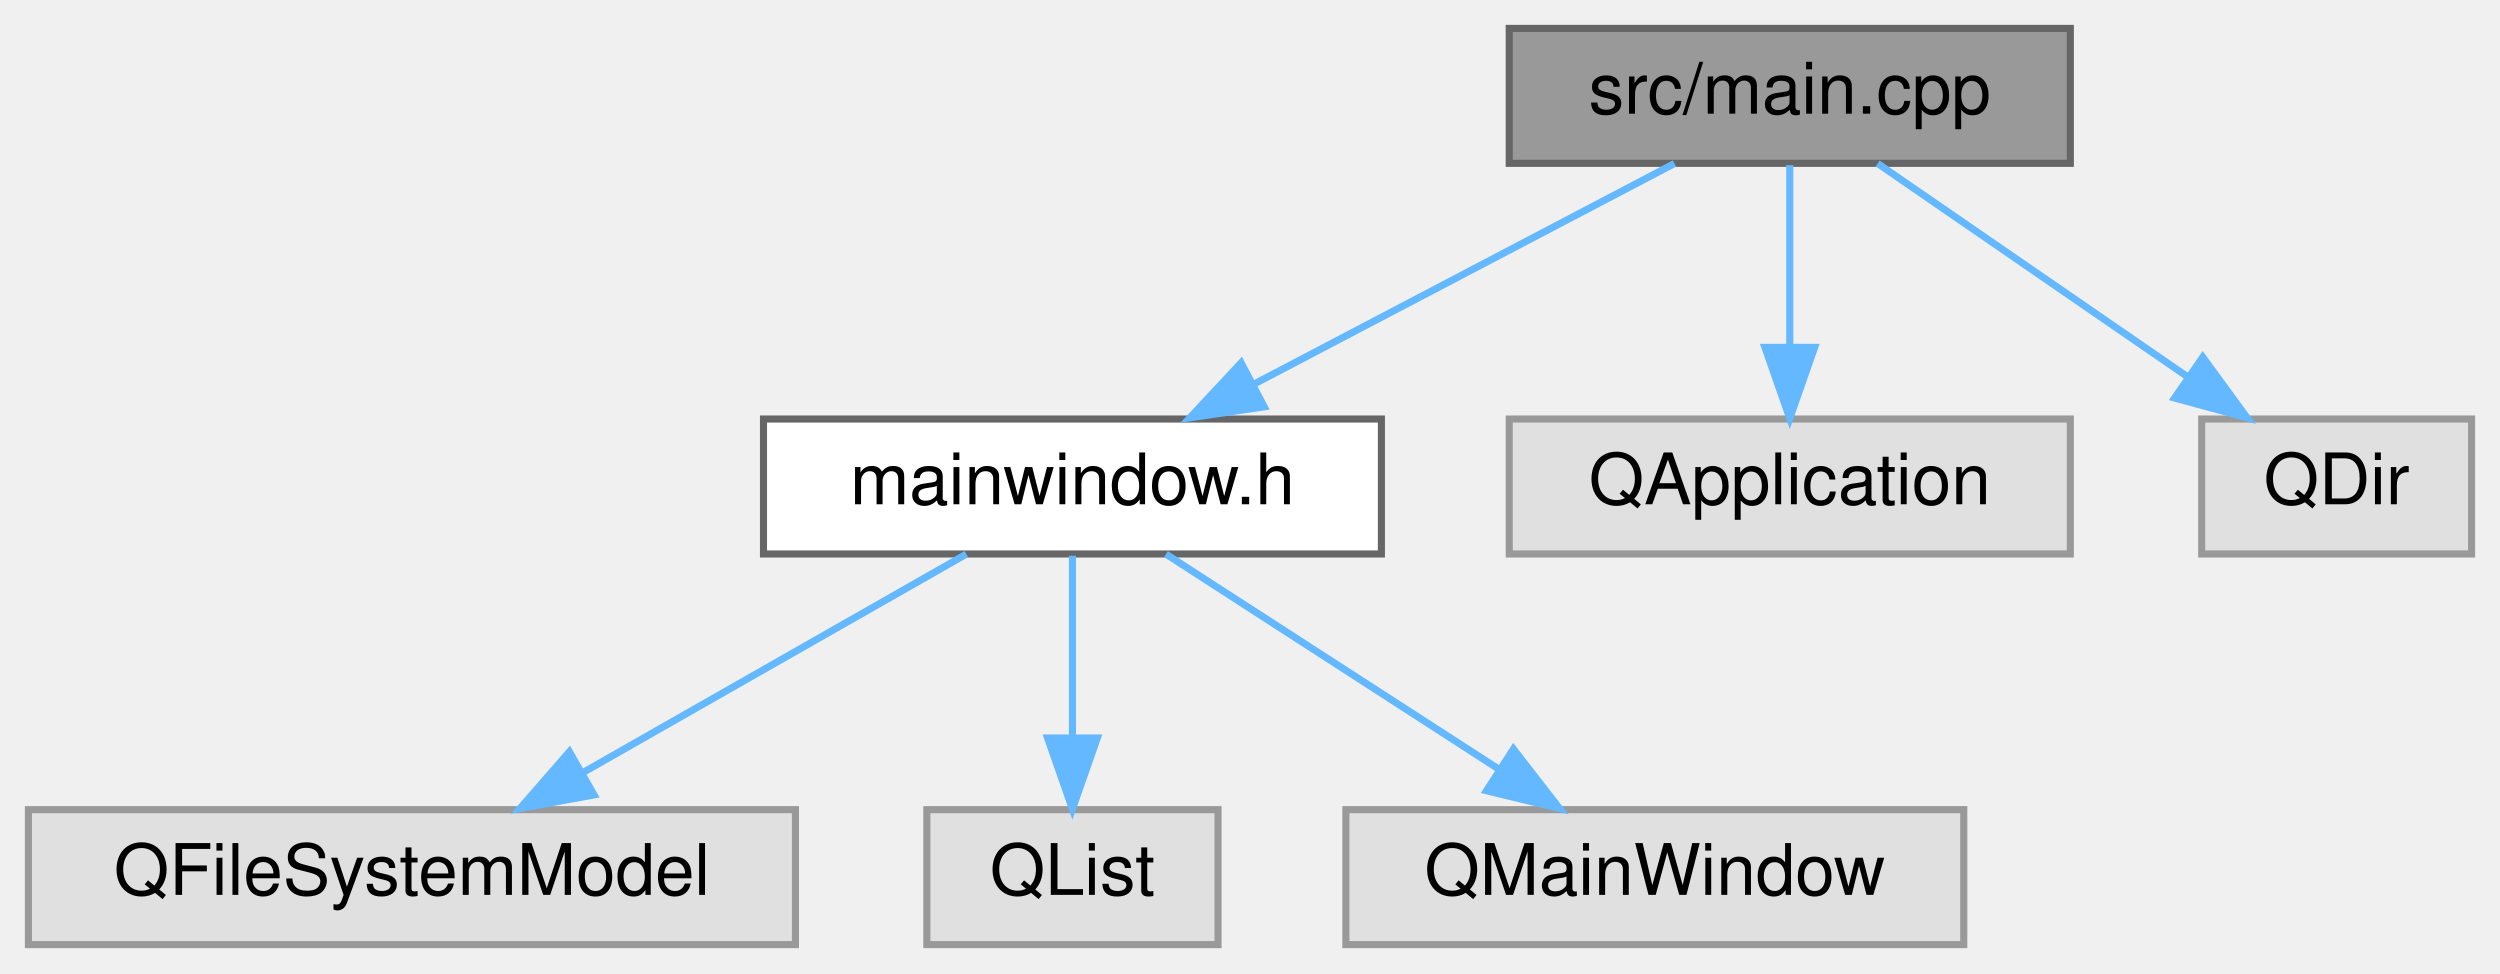
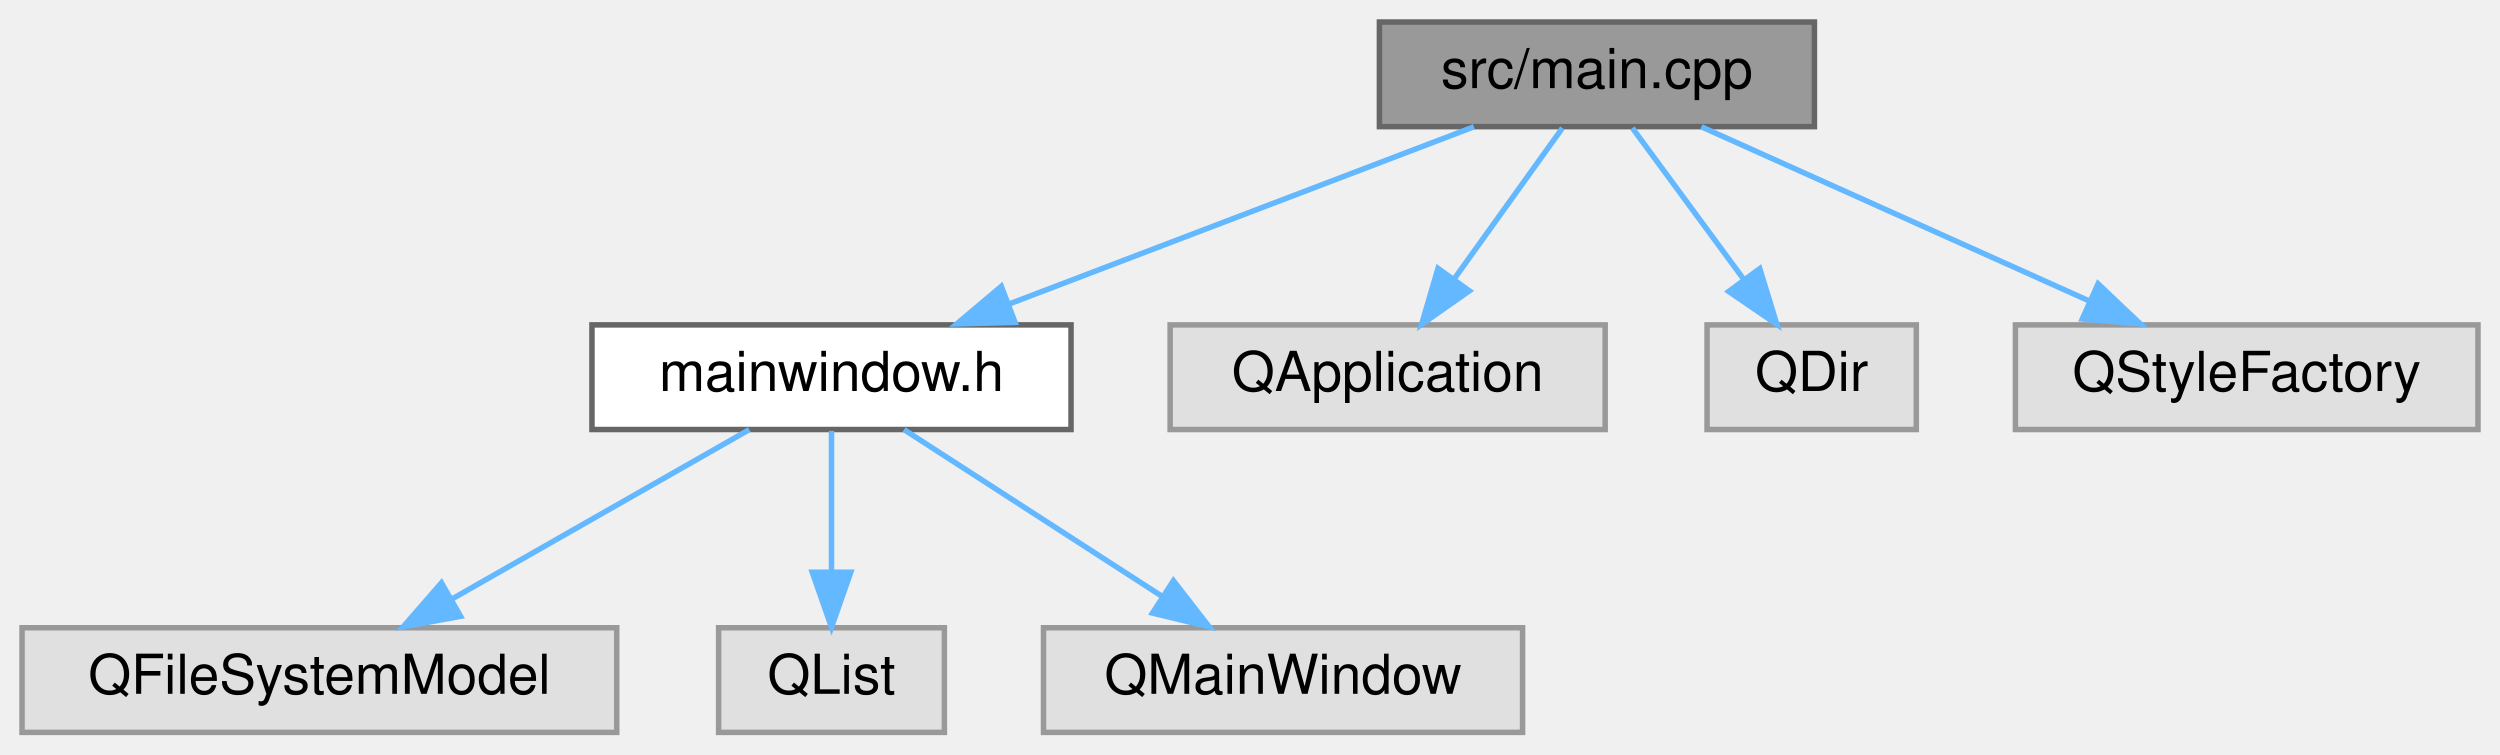
- <svg xmlns="http://www.w3.org/2000/svg" xmlns:xlink="http://www.w3.org/1999/xlink" width="352pt" height="137pt" viewBox="0.00 0.00 352.00 137.00">
+ <svg xmlns="http://www.w3.org/2000/svg" xmlns:xlink="http://www.w3.org/1999/xlink" width="454pt" height="137pt" viewBox="0.00 0.00 454.00 137.00">
  <g id="graph0" class="graph" transform="scale(1 1) rotate(0) translate(4 133)">
    <g id="Node000001" class="node">
      <g id="a_Node000001">
        <a xlink:title=" ">
-           <polygon fill="#999999" stroke="#666666" points="287.5,-129 208.5,-129 208.5,-110 287.5,-110 287.5,-129" />
-           <text text-anchor="middle" x="248" y="-117" font-family="Helvetica,sans-Serif" font-size="10.00">src/main.cpp</text>
+           <polygon fill="#999999" stroke="#666666" points="325.5,-129 246.5,-129 246.5,-110 325.5,-110 325.5,-129" />
+           <text text-anchor="middle" x="286" y="-117" font-family="Helvetica,sans-Serif" font-size="10.00">src/main.cpp</text>
        </a>
      </g>
    </g>
    <g id="Node000002" class="node">
      <g id="a_Node000002">
        <a xlink:href="mainwindow_8h.html" target="_top" xlink:title=" ">
          <polygon fill="white" stroke="#666666" points="190.5,-74 103.5,-74 103.5,-55 190.5,-55 190.5,-74" />
          <text text-anchor="middle" x="147" y="-62" font-family="Helvetica,sans-Serif" font-size="10.00">mainwindow.h</text>
        </a>
      </g>
    </g>
    <g id="edge1_Node000001_Node000002" class="edge">
      <g id="a_edge1_Node000001_Node000002">
        <a xlink:title=" ">
-           <path fill="none" stroke="#63b8ff" d="M231.77,-109.98C215.82,-101.61 191.22,-88.7 172.62,-78.95" />
-           <polygon fill="#63b8ff" stroke="#63b8ff" points="174,-75.72 163.52,-74.17 170.75,-81.92 174,-75.72" />
+           <path fill="none" stroke="#63b8ff" d="M263.67,-109.98C240.8,-101.27 205.04,-87.63 179.14,-77.75" />
+           <polygon fill="#63b8ff" stroke="#63b8ff" points="180.33,-74.46 169.74,-74.17 177.84,-81 180.33,-74.46" />
        </a>
      </g>
    </g>
    <g id="Node000006" class="node">
      <g id="a_Node000006">
        <a xlink:title=" ">
          <polygon fill="#e0e0e0" stroke="#999999" points="287.5,-74 208.5,-74 208.5,-55 287.5,-55 287.5,-74" />
          <text text-anchor="middle" x="248" y="-62" font-family="Helvetica,sans-Serif" font-size="10.00">QApplication</text>
        </a>
      </g>
    </g>
    <g id="edge5_Node000001_Node000006" class="edge">
      <g id="a_edge5_Node000001_Node000006">
        <a xlink:title=" ">
-           <path fill="none" stroke="#63b8ff" d="M248,-109.75C248,-102.8 248,-92.85 248,-84.13" />
-           <polygon fill="#63b8ff" stroke="#63b8ff" points="251.5,-84.09 248,-74.09 244.5,-84.09 251.5,-84.09" />
+           <path fill="none" stroke="#63b8ff" d="M279.73,-109.75C274.41,-102.34 266.64,-91.5 260.12,-82.41" />
+           <polygon fill="#63b8ff" stroke="#63b8ff" points="262.83,-80.18 254.16,-74.09 257.14,-84.26 262.83,-80.18" />
        </a>
      </g>
    </g>
    <g id="Node000007" class="node">
      <g id="a_Node000007">
        <a xlink:title=" ">
          <polygon fill="#e0e0e0" stroke="#999999" points="344,-74 306,-74 306,-55 344,-55 344,-74" />
          <text text-anchor="middle" x="325" y="-62" font-family="Helvetica,sans-Serif" font-size="10.00">QDir</text>
        </a>
      </g>
    </g>
    <g id="edge6_Node000001_Node000007" class="edge">
      <g id="a_edge6_Node000001_Node000007">
        <a xlink:title=" ">
-           <path fill="none" stroke="#63b8ff" d="M260.37,-109.98C272.09,-101.92 289.92,-89.65 303.89,-80.03" />
-           <polygon fill="#63b8ff" stroke="#63b8ff" points="306.15,-82.72 312.4,-74.17 302.18,-76.96 306.15,-82.72" />
+           <path fill="none" stroke="#63b8ff" d="M292.44,-109.75C297.89,-102.34 305.86,-91.5 312.56,-82.41" />
+           <polygon fill="#63b8ff" stroke="#63b8ff" points="315.57,-84.22 318.68,-74.09 309.93,-80.07 315.57,-84.22" />
+         </a>
+       </g>
+     </g>
+     <g id="Node000008" class="node">
+       <g id="a_Node000008">
+         <a xlink:title=" ">
+           <polygon fill="#e0e0e0" stroke="#999999" points="446,-74 362,-74 362,-55 446,-55 446,-74" />
+           <text text-anchor="middle" x="404" y="-62" font-family="Helvetica,sans-Serif" font-size="10.00">QStyleFactory</text>
+         </a>
+       </g>
+     </g>
+     <g id="edge7_Node000001_Node000008" class="edge">
+       <g id="a_edge7_Node000001_Node000008">
+         <a xlink:title=" ">
+           <path fill="none" stroke="#63b8ff" d="M304.96,-109.98C324.03,-101.42 353.66,-88.11 375.55,-78.28" />
+           <polygon fill="#63b8ff" stroke="#63b8ff" points="377.01,-81.46 384.7,-74.17 374.14,-75.07 377.01,-81.46" />
        </a>
      </g>
    </g>
    <g id="Node000003" class="node">
      <g id="a_Node000003">
        <a xlink:title=" ">
          <polygon fill="#e0e0e0" stroke="#999999" points="108,-19 0,-19 0,0 108,0 108,-19" />
          <text text-anchor="middle" x="54" y="-7" font-family="Helvetica,sans-Serif" font-size="10.00">QFileSystemModel</text>
        </a>
      </g>
    </g>
    <g id="edge2_Node000002_Node000003" class="edge">
      <g id="a_edge2_Node000002_Node000003">
        <a xlink:title=" ">
          <path fill="none" stroke="#63b8ff" d="M132.06,-54.98C117.5,-46.69 95.13,-33.94 78.07,-24.22" />
          <polygon fill="#63b8ff" stroke="#63b8ff" points="79.64,-21.08 69.21,-19.17 76.17,-27.16 79.64,-21.08" />
        </a>
      </g>
    </g>
    <g id="Node000004" class="node">
      <g id="a_Node000004">
        <a xlink:title=" ">
          <polygon fill="#e0e0e0" stroke="#999999" points="167.5,-19 126.5,-19 126.5,0 167.5,0 167.5,-19" />
          <text text-anchor="middle" x="147" y="-7" font-family="Helvetica,sans-Serif" font-size="10.00">QList</text>
        </a>
      </g>
    </g>
    <g id="edge3_Node000002_Node000004" class="edge">
      <g id="a_edge3_Node000002_Node000004">
        <a xlink:title=" ">
          <path fill="none" stroke="#63b8ff" d="M147,-54.75C147,-47.8 147,-37.85 147,-29.13" />
          <polygon fill="#63b8ff" stroke="#63b8ff" points="150.5,-29.09 147,-19.09 143.5,-29.09 150.5,-29.09" />
        </a>
      </g>
    </g>
    <g id="Node000005" class="node">
      <g id="a_Node000005">
        <a xlink:title=" ">
          <polygon fill="#e0e0e0" stroke="#999999" points="272.5,-19 185.5,-19 185.5,0 272.5,0 272.5,-19" />
          <text text-anchor="middle" x="229" y="-7" font-family="Helvetica,sans-Serif" font-size="10.00">QMainWindow</text>
        </a>
      </g>
    </g>
    <g id="edge4_Node000002_Node000005" class="edge">
      <g id="a_edge4_Node000002_Node000005">
        <a xlink:title=" ">
          <path fill="none" stroke="#63b8ff" d="M160.17,-54.98C172.77,-46.84 192,-34.41 206.94,-24.76" />
          <polygon fill="#63b8ff" stroke="#63b8ff" points="209.09,-27.54 215.59,-19.17 205.29,-21.66 209.09,-27.54" />
        </a>
      </g>
    </g>
  </g>
</svg>
